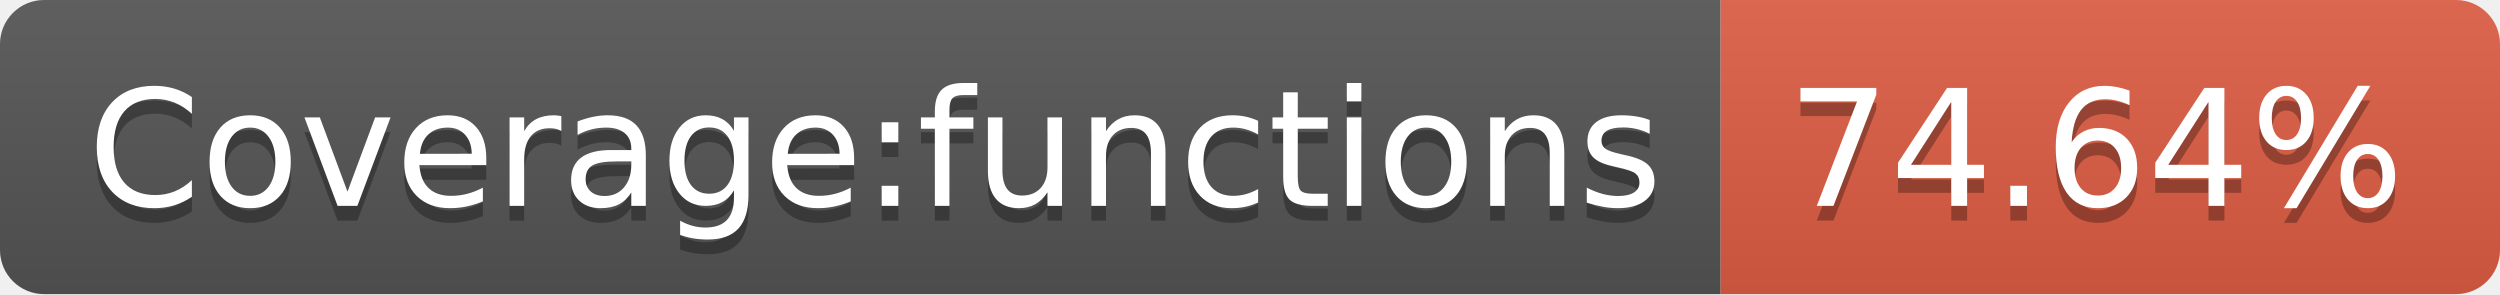
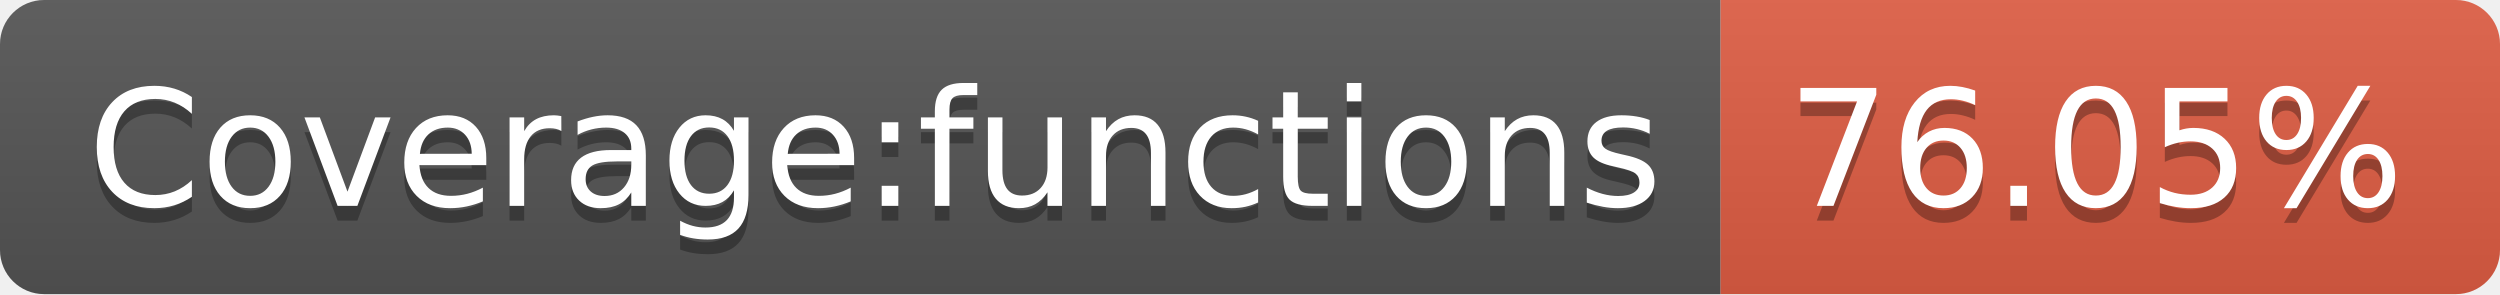
- <svg xmlns="http://www.w3.org/2000/svg" width="170" height="20" role="img" aria-label="Coverage:functions: 74.64%">
+ <svg xmlns="http://www.w3.org/2000/svg" width="170" height="20" role="img" aria-label="Coverage:functions: 76.05%">
  <linearGradient id="s" x2="0" y2="100%">
    <stop offset="0" stop-color="#bbb" stop-opacity=".1" />
    <stop offset="1" stop-opacity=".1" />
  </linearGradient>
  <clipPath id="r">
    <rect width="170" height="20" rx="3" fill="#fff" />
  </clipPath>
  <g clip-path="url(#r)">
    <rect width="117" height="20" fill="#555" />
    <rect x="117" width="53" height="20" fill="#e05d44" />
    <rect width="170" height="20" fill="url(#s)" />
  </g>
  <g fill="#fff" text-anchor="middle" font-family="Verdana,Geneva,DejaVu Sans,sans-serif" text-rendering="geometricPrecision" font-size="110">
    <text aria-hidden="true" x="595" y="150" fill="#010101" fill-opacity=".3" transform="scale(.1)" textLength="1070">Coverage:functions</text>
    <text x="595" y="140" transform="scale(.1)" fill="#fff" textLength="1070">Coverage:functions</text>
-     <text aria-hidden="true" x="1425" y="150" fill="#010101" fill-opacity=".3" transform="scale(.1)" textLength="430">74.64%</text>
-     <text x="1425" y="140" transform="scale(.1)" fill="#fff" textLength="430">74.64%</text>
+     <text aria-hidden="true" x="1425" y="150" fill="#010101" fill-opacity=".3" transform="scale(.1)" textLength="430">76.05%</text>
+     <text x="1425" y="140" transform="scale(.1)" fill="#fff" textLength="430">76.05%</text>
  </g>
</svg>
